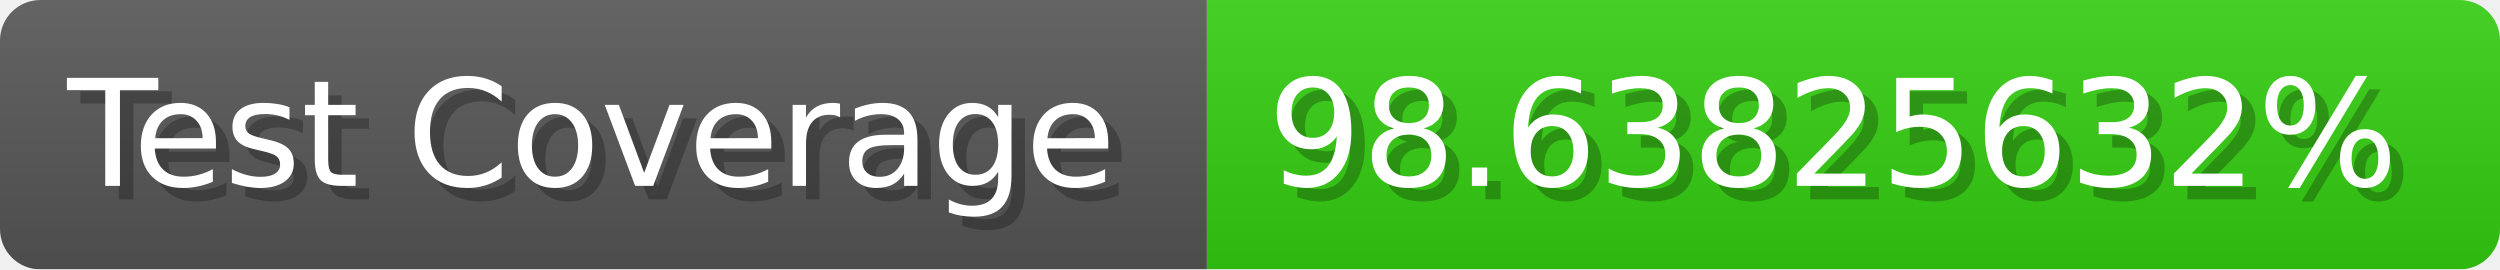
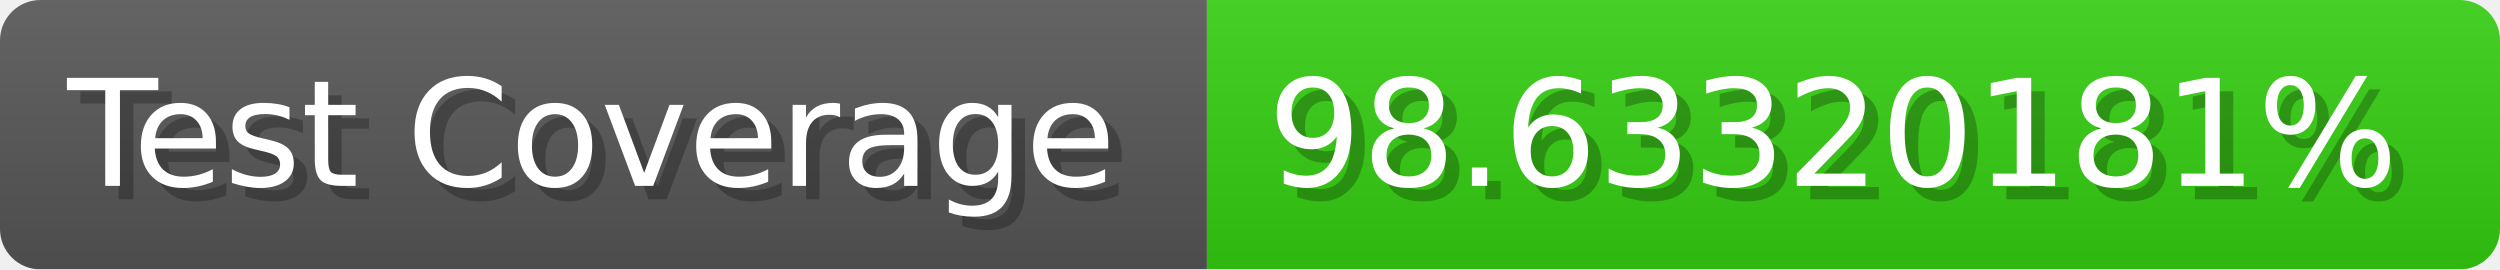
- <svg xmlns="http://www.w3.org/2000/svg" width="185.6" height="20" viewBox="0 0 1856 200" role="img" aria-label="Test Coverage: 98.63825632%">
+ <svg xmlns="http://www.w3.org/2000/svg" width="185.6" height="20" viewBox="0 0 1856 200" role="img" aria-label="Test Coverage: 98.63320181%">
  <linearGradient id="a" x2="0" y2="100%">
    <stop offset="0" stop-opacity=".1" stop-color="#EEE" />
    <stop offset="1" stop-opacity=".1" />
  </linearGradient>
  <mask id="m">
    <rect width="1856" height="200" rx="30" fill="#FFF" />
  </mask>
  <g mask="url(#m)">
    <rect width="896" height="200" fill="#555" />
    <rect width="960" height="200" fill="#3C1" x="896" />
    <rect width="1856" height="200" fill="url(#a)" />
  </g>
  <g aria-hidden="true" fill="#fff" text-anchor="start" font-family="Verdana,DejaVu Sans,sans-serif" font-size="110">
    <text x="60" y="148" textLength="796" fill="#000" opacity="0.25">Test Coverage</text>
    <text x="50" y="138" textLength="796">Test Coverage</text>
-     <text x="951" y="148" textLength="860" fill="#000" opacity="0.25">98.63825632%</text>
-     <text x="941" y="138" textLength="860">98.63825632%</text>
+     <text x="951" y="148" textLength="860" fill="#000" opacity="0.25">98.63320181%</text>
+     <text x="941" y="138" textLength="860">98.63320181%</text>
  </g>
</svg>
